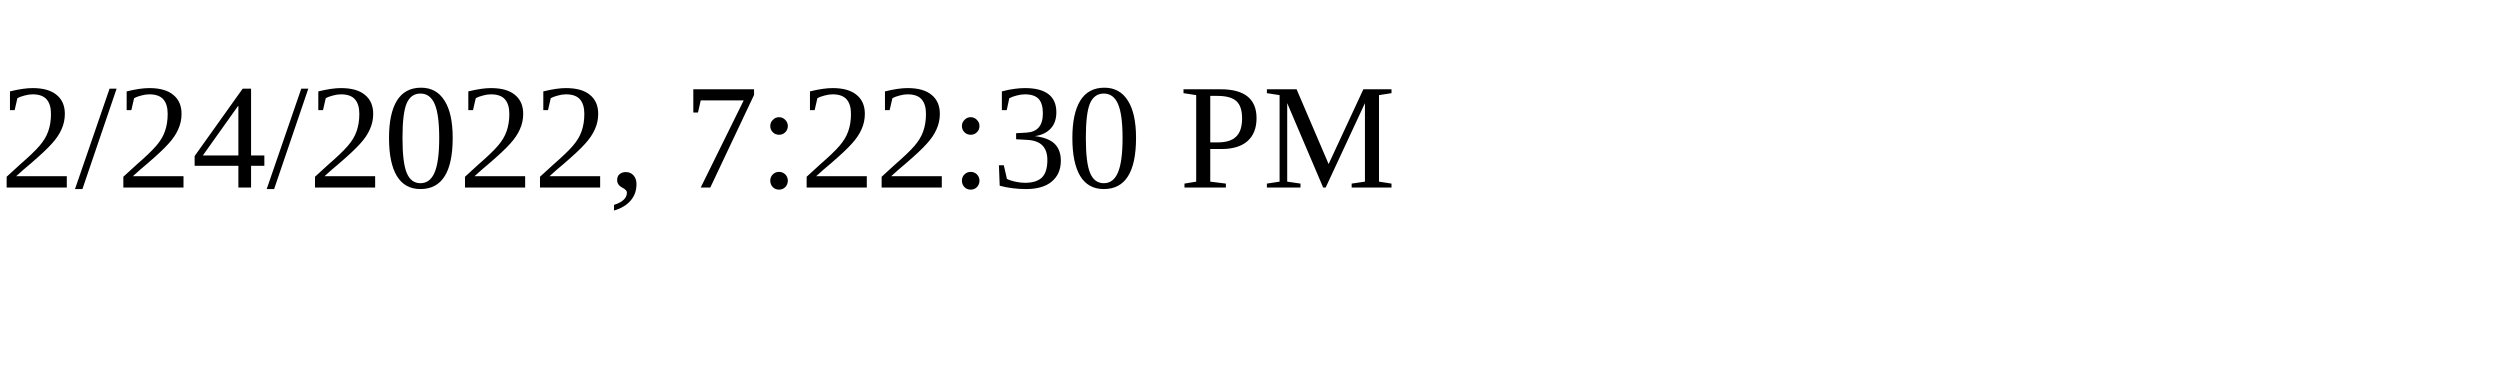
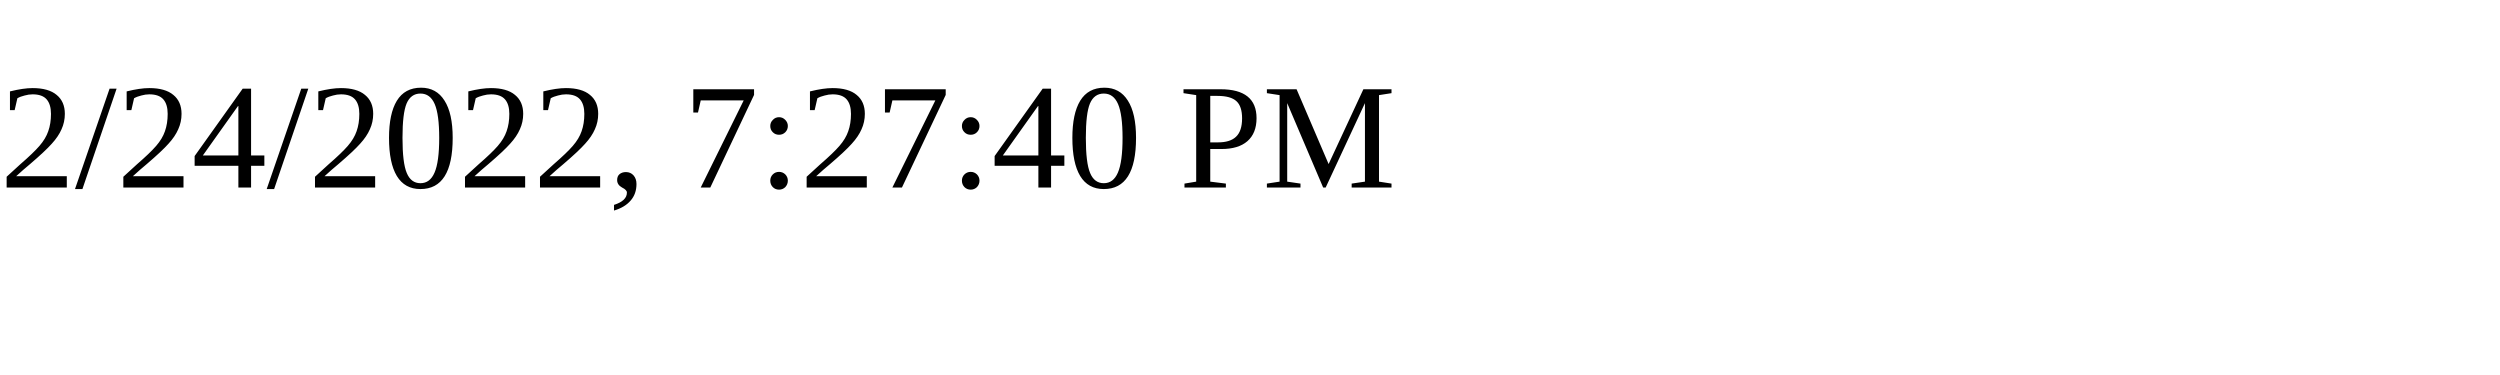
<svg xmlns="http://www.w3.org/2000/svg" height="30" width="200">
-   <text x="0" y="15">2/24/2022, 7:22:30 PM</text>
+   <text x="0" y="15">2/24/2022, 7:27:40 PM</text>
</svg>
